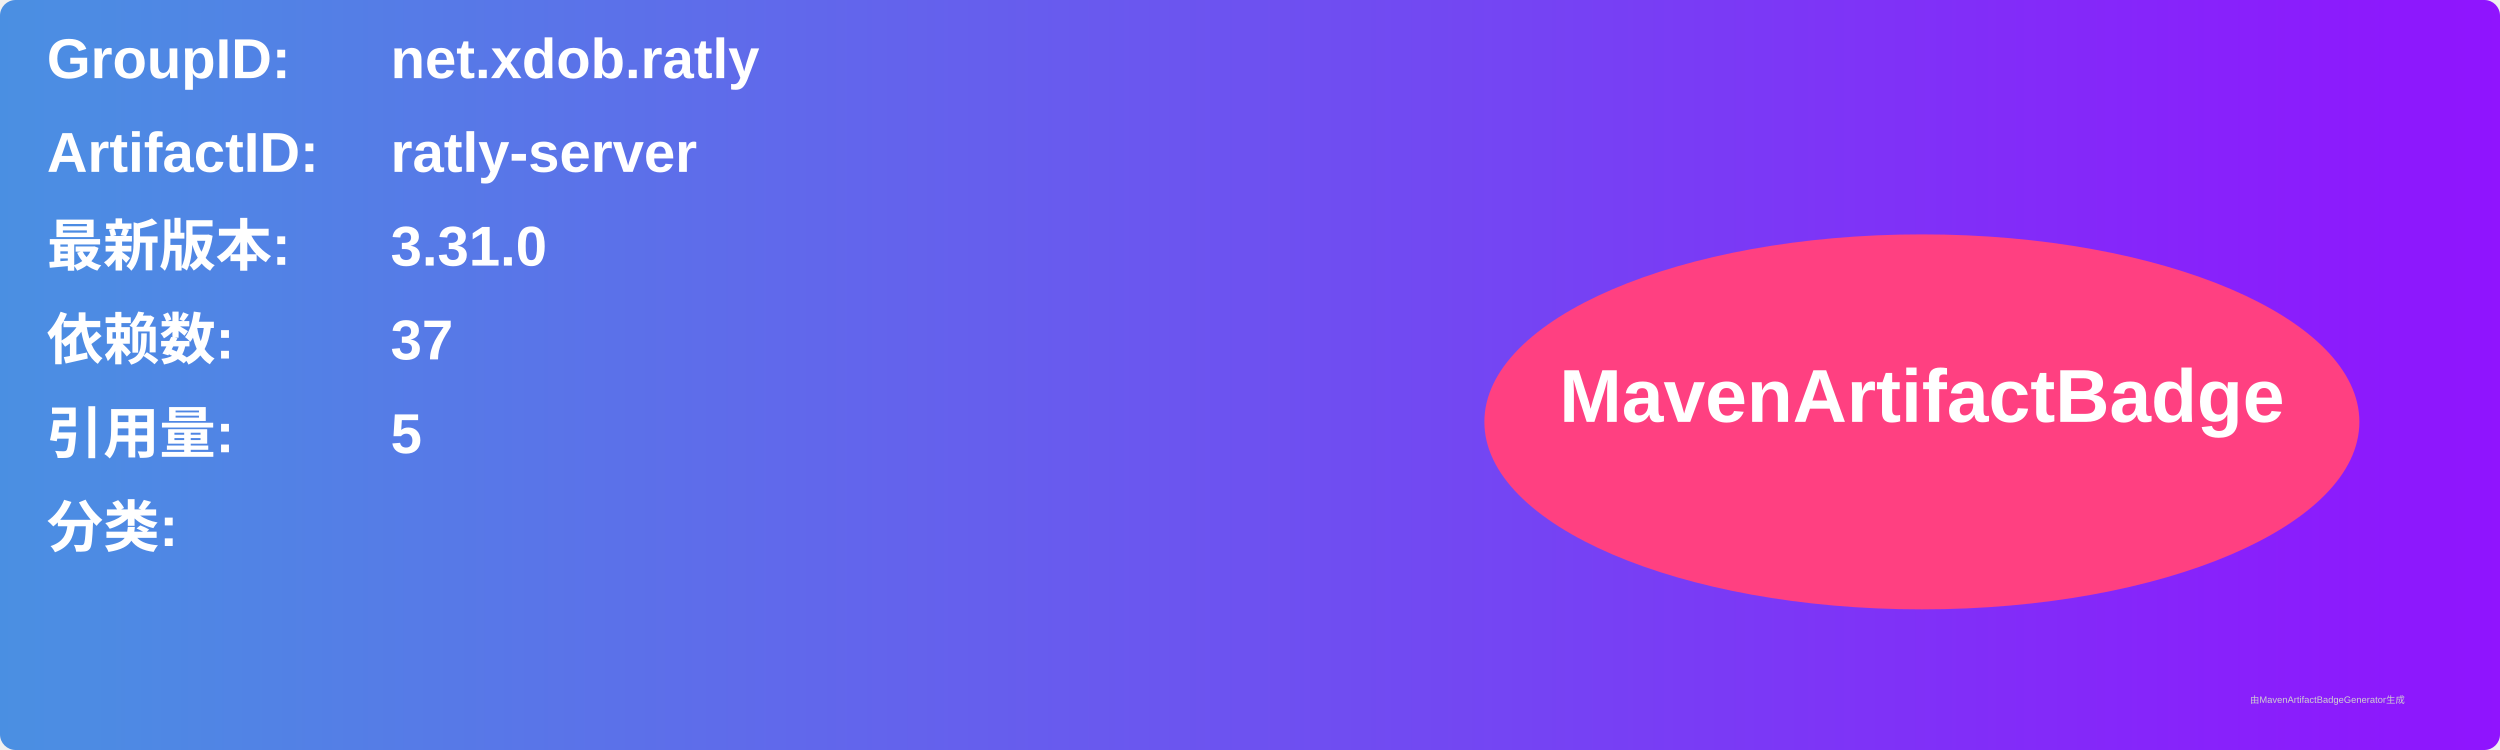
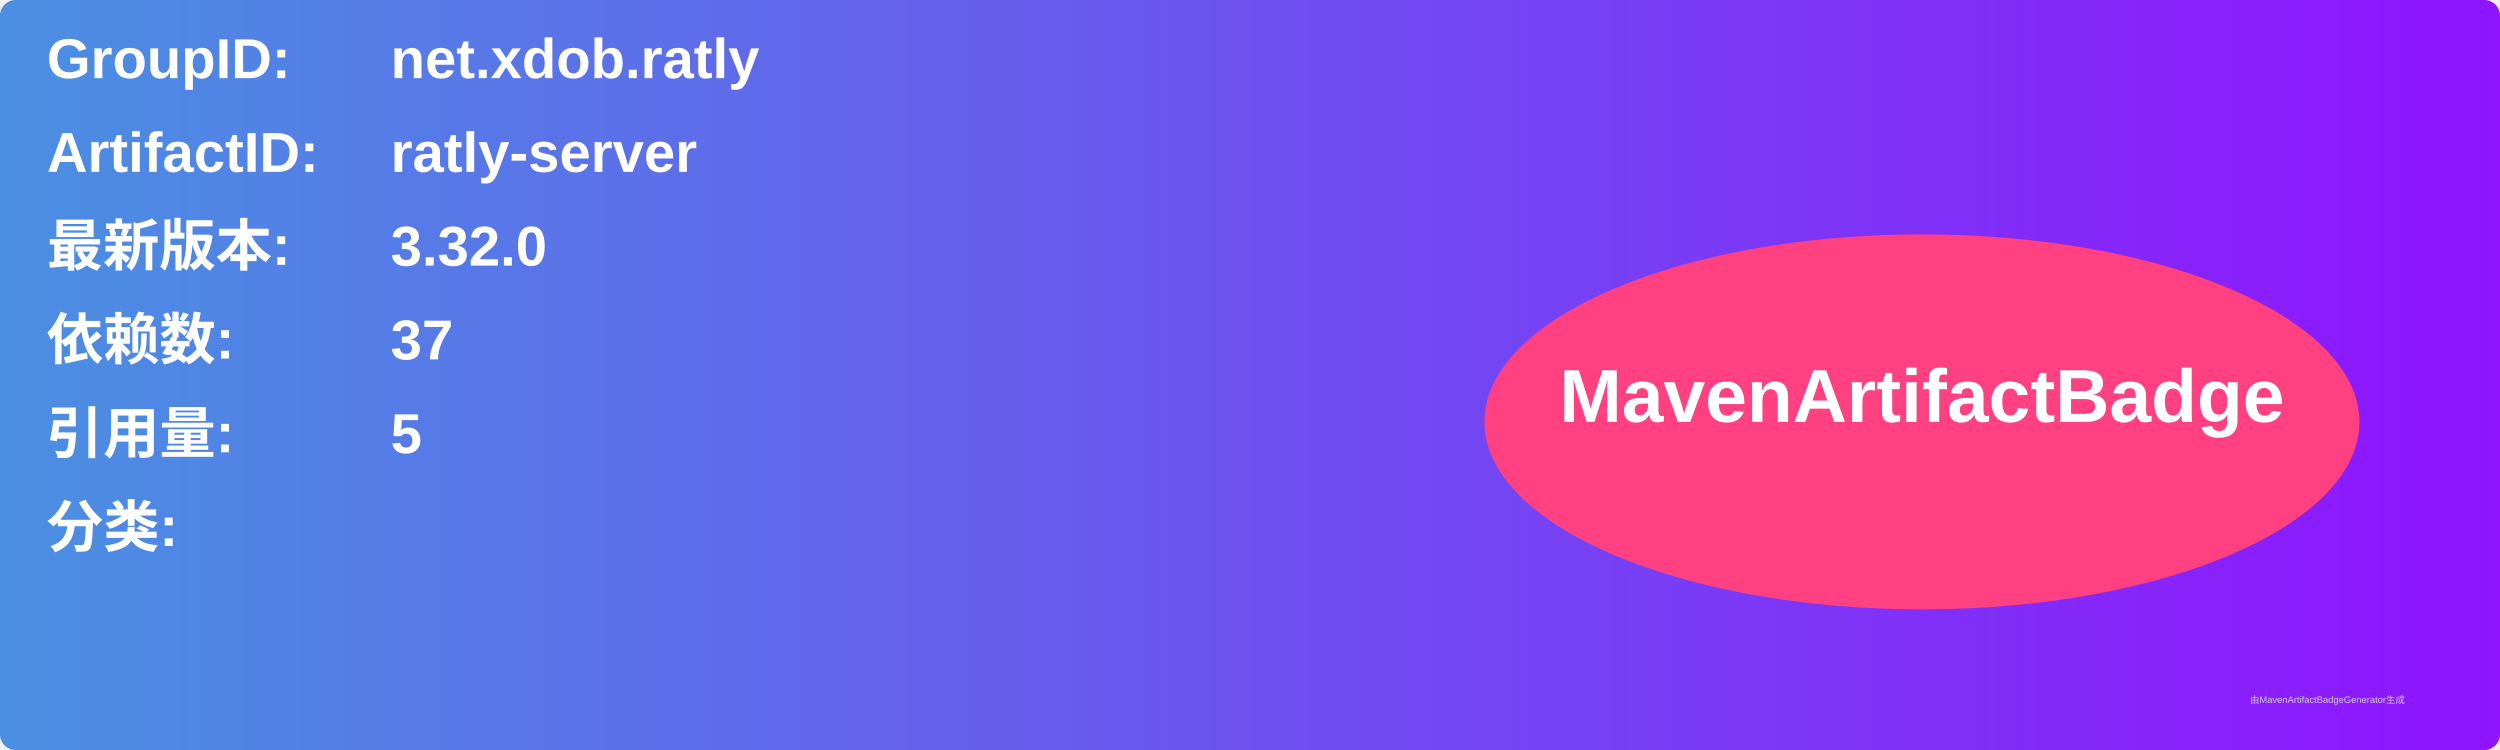
<svg xmlns="http://www.w3.org/2000/svg" width="800" height="240" viewBox="0 0 800 240">
  <linearGradient id="grad" x1="0%" y1="0%" x2="100%" y2="0%">
    <stop offset="0%" stop-color="#4a90e2" />
    <stop offset="100%" stop-color="#9013fe" />
  </linearGradient>
  <rect width="100%" height="100%" rx="5" ry="5" fill="url(#grad)" />
  <g transform="translate(15, 15)">
    <text x="0" y="10" font-family="Arial" font-size="18" fill="white" font-weight="bold" width="260">GroupID:</text>
    <text x="110" y="10" font-family="Arial" font-size="18" fill="white" font-weight="bold" width="460">net.xdob.ratly</text>
    <text x="0" y="40" font-family="Arial" font-size="18" fill="white" font-weight="bold" width="260">ArtifactID:</text>
    <text x="110" y="40" font-family="Arial" font-size="18" fill="white" font-weight="bold" width="460">ratly-server</text>
    <text x="0" y="70" font-family="Arial" font-size="18" fill="white" font-weight="bold">最新版本:</text>
    <text x="110" y="70" font-family="Arial" font-size="18" fill="white" font-weight="bold">
-       <tspan font-weight="bold">3.31.0</tspan>
+       <tspan font-weight="bold">3.32.0</tspan>
    </text>
    <text x="0" y="100" font-family="Arial" font-size="18" fill="white" font-weight="bold">依赖数: </text>
    <text x="110" y="100" font-family="Arial" font-size="18" fill="white">
      <tspan font-weight="bold">37</tspan>
    </text>
    <text x="0" y="130" font-family="Arial" font-size="18" fill="white" font-weight="bold">引用量: </text>
    <text x="110" y="130" font-family="Arial" font-size="18" fill="white">
      <tspan font-weight="bold">5</tspan>
    </text>
    <text x="0" y="160" font-family="Arial" font-size="18" fill="white" font-weight="bold">分类:</text>
    <text x="10" y="190" font-family="Arial" font-size="10" fill="white">
      <tspan font-weight="bold" />
    </text>
    <ellipse cx="600" cy="120" rx="140" ry="60" fill="#ff4081" />
    <text x="600" y="120" text-anchor="middle" font-family="Arial" font-size="24" fill="white" font-weight="bold">MavenArtifactBadge</text>
  </g>
  <text x="720" y="225" font-family="Arial" font-size="3" fill="#d0d0d0">由MavenArtifactBadgeGenerator生成</text>
</svg>
